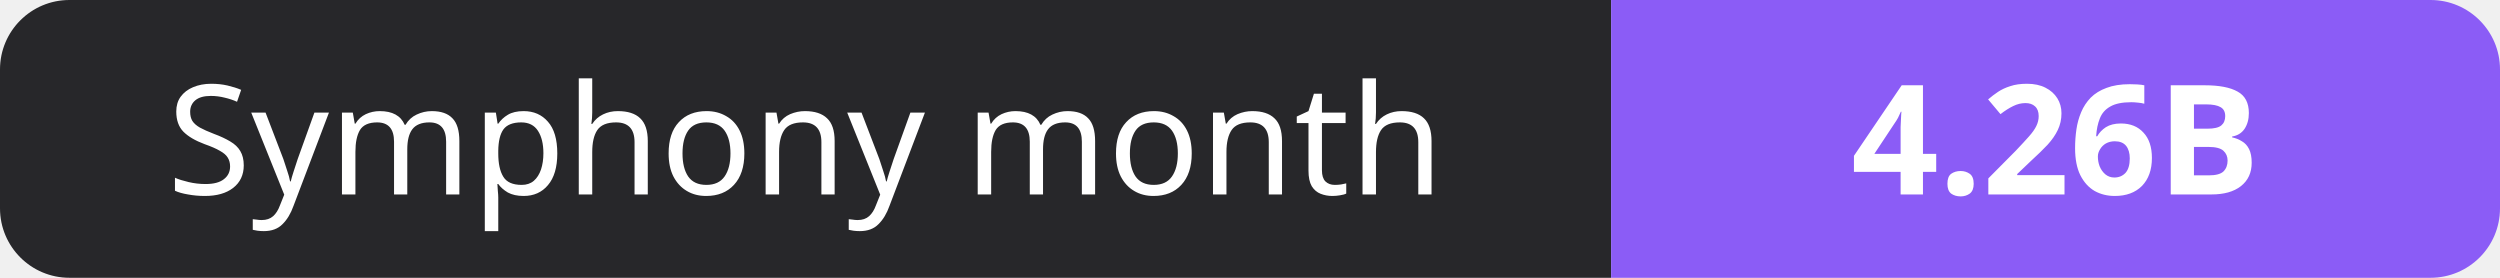
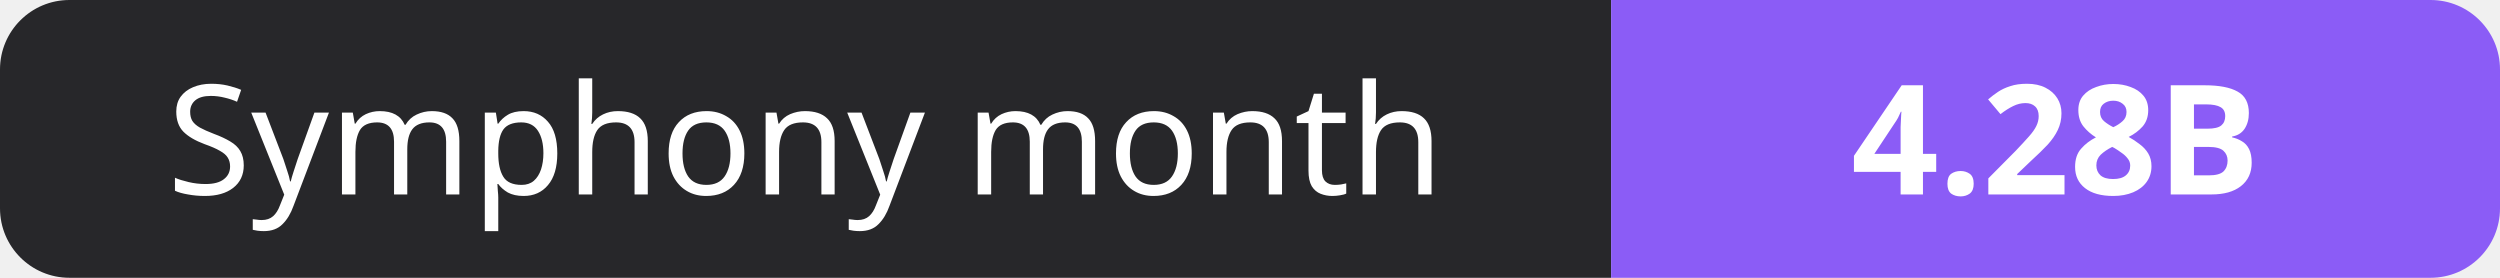
- <svg xmlns="http://www.w3.org/2000/svg" width="180" height="20" role="img" aria-label="Symphony month: 4.26B">
+ <svg xmlns="http://www.w3.org/2000/svg" width="180" height="20" role="img" aria-label="Symphony month: 4.28B">
  <clipPath id="r">
    <rect width="180" height="20" rx="5" fill="#fff" />
  </clipPath>
  <g clip-path="url(#r)">
    <rect width="116" height="20" fill="#27272a" />
    <rect x="116" width="64" height="20" fill="#8b5cf6" />
  </g>
  <g fill="#fff" text-anchor="middle" font-family="Verdana,Geneva,sans-serif" font-size="11">
    <text x="58.0" y="14">Symphony month</text>
-     <text x="148.0" y="14" font-weight="700">4.26B</text>
+     <text x="148.0" y="14" font-weight="700">4.28B</text>
  </g>
</svg>
